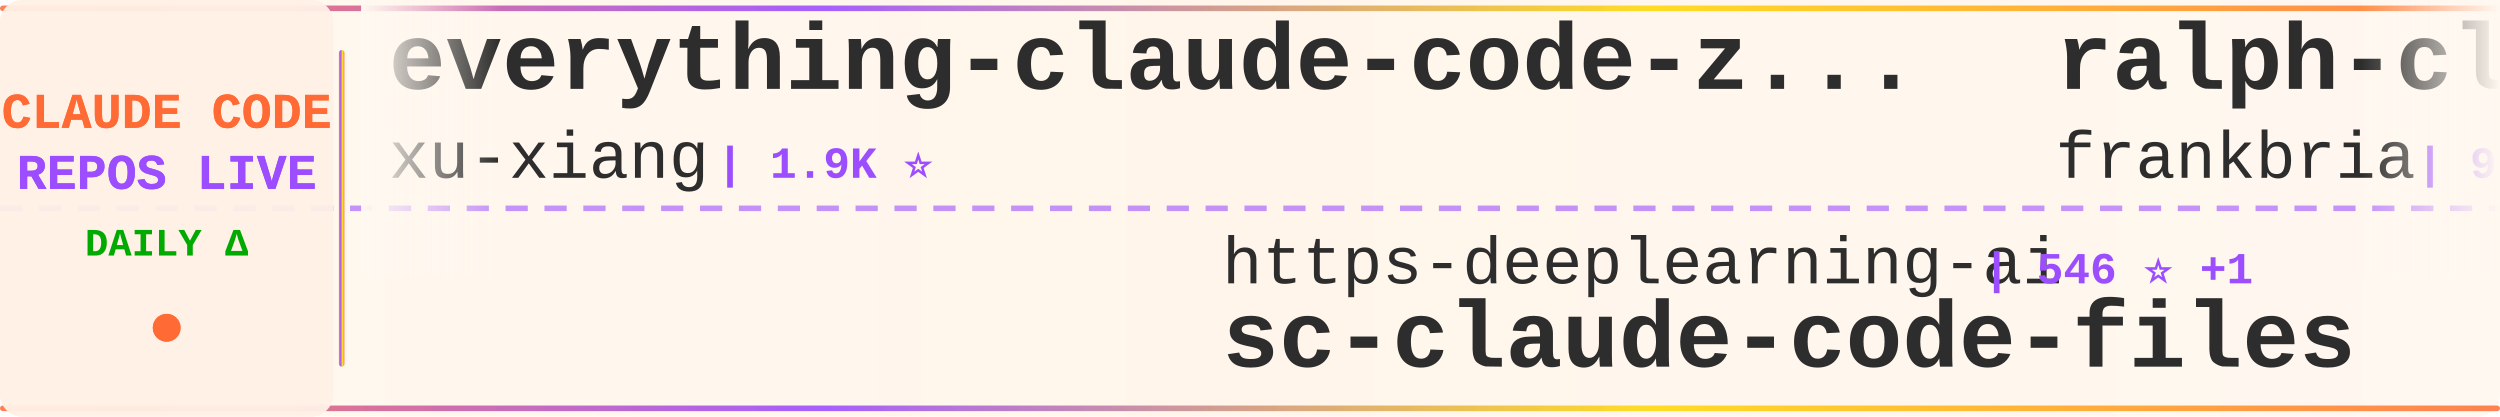
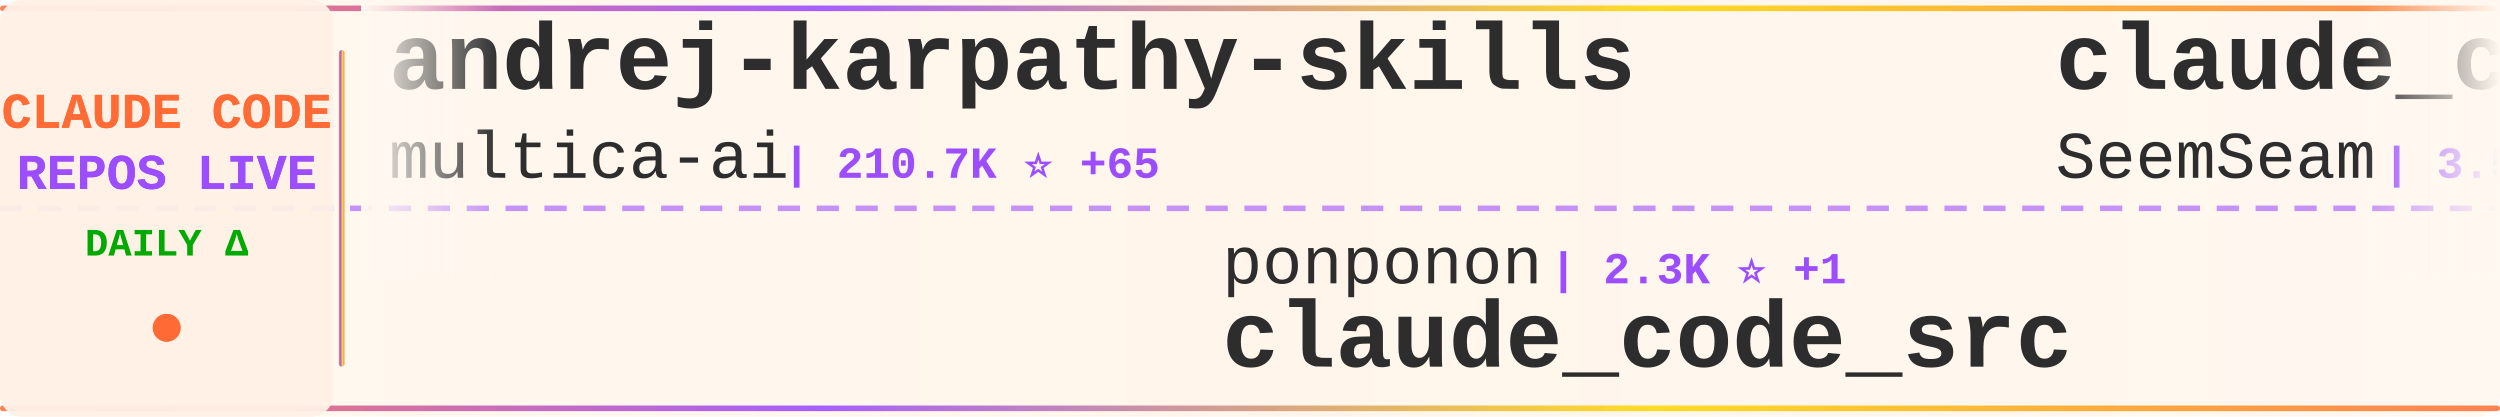
<svg xmlns="http://www.w3.org/2000/svg" width="900" height="150">
  <defs>
    <linearGradient id="tickerBg" x1="0%" y1="0%" x2="100%" y2="0%">
      <stop offset="0%" style="stop-color:#fff8f0;stop-opacity:0.98" />
      <stop offset="50%" style="stop-color:#fff5eb;stop-opacity:1" />
      <stop offset="100%" style="stop-color:#fff8f0;stop-opacity:0.98" />
    </linearGradient>
    <linearGradient id="borderGrad" x1="0%" y1="0%" x2="100%" y2="0%">
      <stop offset="0%" style="stop-color:#FF6B35;stop-opacity:0.85">
        <animate attributeName="stop-opacity" values="0.85;1;0.85" dur="2s" repeatCount="indefinite" />
      </stop>
      <stop offset="33%" style="stop-color:#9C4EFF;stop-opacity:0.9">
        <animate attributeName="stop-opacity" values="0.9;1;0.9" dur="2.2s" repeatCount="indefinite" />
      </stop>
      <stop offset="66%" style="stop-color:#FFD700;stop-opacity:0.85">
        <animate attributeName="stop-opacity" values="0.85;1;0.85" dur="1.8s" repeatCount="indefinite" />
      </stop>
      <stop offset="100%" style="stop-color:#FF6B35;stop-opacity:0.85">
        <animate attributeName="stop-opacity" values="0.85;1;0.85" dur="2s" repeatCount="indefinite" />
      </stop>
    </linearGradient>
    <filter id="textGlow">
      <feGaussianBlur stdDeviation="0.15" result="coloredBlur" />
      <feMerge>
        <feMergeNode in="coloredBlur" />
        <feMergeNode in="SourceGraphic" />
      </feMerge>
    </filter>
    <filter id="metricGlow">
      <feGaussianBlur stdDeviation="0.2" result="coloredBlur" />
      <feMerge>
        <feMergeNode in="coloredBlur" />
        <feMergeNode in="SourceGraphic" />
      </feMerge>
    </filter>
    <linearGradient id="leftFade" x1="0%" y1="0%" x2="100%" y2="0%">
      <stop offset="0%" style="stop-color:#fff8f0;stop-opacity:1" />
      <stop offset="100%" style="stop-color:#fff8f0;stop-opacity:0" />
    </linearGradient>
    <linearGradient id="rightFade" x1="0%" y1="0%" x2="100%" y2="0%">
      <stop offset="0%" style="stop-color:#fff8f0;stop-opacity:0" />
      <stop offset="100%" style="stop-color:#fff8f0;stop-opacity:1" />
    </linearGradient>
  </defs>
  <rect width="900" height="150" fill="url(#tickerBg)" rx="8" />
  <rect x="0" y="2" width="900" height="2" fill="url(#borderGrad)" rx="1" />
  <rect x="0" y="146" width="900" height="2" fill="url(#borderGrad)" rx="1" />
  <line x1="0" y1="75" x2="900" y2="75" stroke="#9C4EFF" stroke-width="2" stroke-dasharray="8 6" opacity="0.6" />
  <rect x="0" y="0" width="120" height="150" fill="#fff0e6" opacity="0.95" rx="8" />
  <text x="60" y="46" font-family="'Courier New', monospace" font-size="18" font-weight="bold" fill="#FF6B35" text-anchor="middle" filter="url(#textGlow)">
    CLAUDE CODE
  </text>
  <text x="60" y="68" font-family="'Courier New', monospace" font-size="18" font-weight="bold" fill="#9C4EFF" text-anchor="middle" filter="url(#textGlow)">
    REPOS LIVE
  </text>
  <text x="60" y="92" font-family="'Courier New', monospace" font-size="14" font-weight="bold" fill="#00aa00" text-anchor="middle">
    DAILY Δ
  </text>
  <circle cx="60" cy="118" r="5" fill="#FF6B35" filter="url(#metricGlow)">
    <animate attributeName="r" values="4;6;4" dur="1.5s" repeatCount="indefinite" />
    <animate attributeName="opacity" values="0.6;1;0.6" dur="1.5s" repeatCount="indefinite" />
  </circle>
  <rect x="122" y="18" width="2" height="114" fill="url(#borderGrad)" rx="1" />
  <clipPath id="tickerClip">
    <rect x="130" y="0" width="770" height="150" />
  </clipPath>
  <g clip-path="url(#tickerClip)">
    <g id="tickerItems">
      <animateTransform attributeName="transform" attributeType="XML" type="translate" from="0 0" to="-3000 0" dur="54s" repeatCount="indefinite" />
      <g transform="translate(0, 0)">
-         <text x="140" y="32" font-family="'Courier New', monospace" font-size="34" font-weight="bold" fill="#2d2d2d">everything-claude-code-z...</text>
-         <text x="140" y="64" font-family="'Courier New', monospace" font-size="24" font-weight="normal" fill="#2d2d2d" opacity="1.0">xu-xiang</text>
-         <text x="258" y="64" font-family="'Courier New', monospace" font-size="16" font-weight="bold" fill="#9C4EFF"> | 1.9K ⭐</text>
+         <text x="140" y="32" font-family="'Courier New', monospace" font-size="34" font-weight="bold" fill="#2d2d2d">andrej-karpathy-skills</text>
+         <text x="140" y="64" font-family="'Courier New', monospace" font-size="24" font-weight="normal" fill="#2d2d2d" opacity="1.0">multica-ai</text>
+         <text x="282" y="64" font-family="'Courier New', monospace" font-size="16" font-weight="bold" fill="#9C4EFF"> | 210.7K ⭐ +65</text>
      </g>
      <g transform="translate(300, 0)">
-         <text x="140" y="102" font-family="'Courier New', monospace" font-size="24" font-weight="normal" fill="#2d2d2d" opacity="1.0">https-deeplearning-ai</text>
-         <text x="414" y="102" font-family="'Courier New', monospace" font-size="16" font-weight="bold" fill="#9C4EFF"> | 546 ⭐ +1</text>
-         <text x="140" y="132" font-family="'Courier New', monospace" font-size="34" font-weight="bold" fill="#2d2d2d">sc-claude-code-files</text>
+         <text x="140" y="102" font-family="'Courier New', monospace" font-size="24" font-weight="normal" fill="#2d2d2d" opacity="1.0">ponponon</text>
+         <text x="258" y="102" font-family="'Courier New', monospace" font-size="16" font-weight="bold" fill="#9C4EFF"> | 2.3K ⭐ +1</text>
+         <text x="140" y="132" font-family="'Courier New', monospace" font-size="34" font-weight="bold" fill="#2d2d2d">claude_code_src</text>
      </g>
      <g transform="translate(600, 0)">
-         <text x="140" y="32" font-family="'Courier New', monospace" font-size="34" font-weight="bold" fill="#2d2d2d">ralph-claude-code</text>
-         <text x="140" y="64" font-family="'Courier New', monospace" font-size="24" font-weight="normal" fill="#2d2d2d" opacity="1.0">frankbria</text>
-         <text x="270" y="64" font-family="'Courier New', monospace" font-size="16" font-weight="bold" fill="#9C4EFF"> | 9.6K ⭐</text>
+         <text x="140" y="32" font-family="'Courier New', monospace" font-size="34" font-weight="bold" fill="#2d2d2d">claude_codex_bridge</text>
+         <text x="140" y="64" font-family="'Courier New', monospace" font-size="24" font-weight="normal" fill="#2d2d2d" opacity="1.0">SeemSeam</text>
+         <text x="258" y="64" font-family="'Courier New', monospace" font-size="16" font-weight="bold" fill="#9C4EFF"> | 3.5K ⭐</text>
      </g>
      <g transform="translate(900, 0)">
-         <text x="140" y="102" font-family="'Courier New', monospace" font-size="24" font-weight="normal" fill="#2d2d2d" opacity="1.0">shareAI-lab</text>
-         <text x="294" y="102" font-family="'Courier New', monospace" font-size="16" font-weight="bold" fill="#9C4EFF"> | 76.2K ⭐ +1</text>
-         <text x="140" y="132" font-family="'Courier New', monospace" font-size="34" font-weight="bold" fill="#2d2d2d">learn-claude-code</text>
+         <text x="140" y="102" font-family="'Courier New', monospace" font-size="24" font-weight="normal" fill="#2d2d2d" opacity="1.0">anthropics</text>
+         <text x="282" y="102" font-family="'Courier New', monospace" font-size="16" font-weight="bold" fill="#9C4EFF"> | 970 ⭐</text>
+         <text x="140" y="132" font-family="'Courier New', monospace" font-size="34" font-weight="bold" fill="#2d2d2d">claude-code-base-action</text>
      </g>
      <g transform="translate(1200, 0)">
-         <text x="140" y="32" font-family="'Courier New', monospace" font-size="34" font-weight="bold" fill="#2d2d2d">ClaudeCodeAgents</text>
-         <text x="140" y="64" font-family="'Courier New', monospace" font-size="24" font-weight="normal" fill="#2d2d2d" opacity="1.0">darcyegb</text>
-         <text x="258" y="64" font-family="'Courier New', monospace" font-size="16" font-weight="bold" fill="#9C4EFF"> | 760 ⭐</text>
+         <text x="140" y="32" font-family="'Courier New', monospace" font-size="34" font-weight="bold" fill="#2d2d2d">Dive-into-Claude-Code</text>
+         <text x="140" y="64" font-family="'Courier New', monospace" font-size="24" font-weight="normal" fill="#2d2d2d" opacity="1.0">VILA-Lab</text>
+         <text x="258" y="64" font-family="'Courier New', monospace" font-size="16" font-weight="bold" fill="#9C4EFF"> | 2.1K ⭐</text>
      </g>
      <g transform="translate(1500, 0)">
-         <text x="140" y="102" font-family="'Courier New', monospace" font-size="24" font-weight="normal" fill="#2d2d2d" opacity="1.0">rohitg00</text>
-         <text x="258" y="102" font-family="'Courier New', monospace" font-size="16" font-weight="bold" fill="#9C4EFF"> | 2.6K ⭐</text>
-         <text x="140" y="132" font-family="'Courier New', monospace" font-size="34" font-weight="bold" fill="#2d2d2d">awesome-claude-code-tool...</text>
+         <text x="140" y="102" font-family="'Courier New', monospace" font-size="24" font-weight="normal" fill="#2d2d2d" opacity="1.0">xu-xiang</text>
+         <text x="258" y="102" font-family="'Courier New', monospace" font-size="16" font-weight="bold" fill="#9C4EFF"> | 1.9K ⭐</text>
+         <text x="140" y="132" font-family="'Courier New', monospace" font-size="34" font-weight="bold" fill="#2d2d2d">everything-claude-code-z...</text>
      </g>
      <g transform="translate(1800, 0)">
-         <text x="140" y="32" font-family="'Courier New', monospace" font-size="34" font-weight="bold" fill="#2d2d2d">Claude-Code-Game-Studios</text>
-         <text x="140" y="64" font-family="'Courier New', monospace" font-size="24" font-weight="normal" fill="#2d2d2d" opacity="1.0">Donchitos</text>
-         <text x="270" y="64" font-family="'Courier New', monospace" font-size="16" font-weight="bold" fill="#9C4EFF"> | 24.8K ⭐</text>
+         <text x="140" y="32" font-family="'Courier New', monospace" font-size="34" font-weight="bold" fill="#2d2d2d">claude-code-rev</text>
+         <text x="140" y="64" font-family="'Courier New', monospace" font-size="24" font-weight="normal" fill="#2d2d2d" opacity="1.0">oboard</text>
+         <text x="234" y="64" font-family="'Courier New', monospace" font-size="16" font-weight="bold" fill="#9C4EFF"> | 3.3K ⭐</text>
      </g>
      <g transform="translate(2100, 0)">
-         <text x="140" y="102" font-family="'Courier New', monospace" font-size="24" font-weight="normal" fill="#2d2d2d" opacity="1.0">AprilNEA</text>
-         <text x="258" y="102" font-family="'Courier New', monospace" font-size="16" font-weight="bold" fill="#9C4EFF"> | 392 ⭐</text>
-         <text x="140" y="132" font-family="'Courier New', monospace" font-size="34" font-weight="bold" fill="#2d2d2d">claude-code-source</text>
+         <text x="140" y="102" font-family="'Courier New', monospace" font-size="24" font-weight="normal" fill="#2d2d2d" opacity="1.0">ChrisWiles</text>
+         <text x="282" y="102" font-family="'Courier New', monospace" font-size="16" font-weight="bold" fill="#9C4EFF"> | 6.1K ⭐</text>
+         <text x="140" y="132" font-family="'Courier New', monospace" font-size="34" font-weight="bold" fill="#2d2d2d">claude-code-showcase</text>
      </g>
      <g transform="translate(2400, 0)">
-         <text x="140" y="32" font-family="'Courier New', monospace" font-size="34" font-weight="bold" fill="#2d2d2d">claude-code-spec-workflo...</text>
-         <text x="140" y="64" font-family="'Courier New', monospace" font-size="24" font-weight="normal" fill="#2d2d2d" opacity="1.0">Pimzino</text>
-         <text x="246" y="64" font-family="'Courier New', monospace" font-size="16" font-weight="bold" fill="#9C4EFF"> | 3.9K ⭐</text>
+         <text x="140" y="32" font-family="'Courier New', monospace" font-size="34" font-weight="bold" fill="#2d2d2d">my-claude-code-setup</text>
+         <text x="140" y="64" font-family="'Courier New', monospace" font-size="24" font-weight="normal" fill="#2d2d2d" opacity="1.0">centminmod</text>
+         <text x="282" y="64" font-family="'Courier New', monospace" font-size="16" font-weight="bold" fill="#9C4EFF"> | 2.6K ⭐</text>
      </g>
      <g transform="translate(2700, 0)">
-         <text x="140" y="102" font-family="'Courier New', monospace" font-size="24" font-weight="normal" fill="#2d2d2d" opacity="1.0">1rgs</text>
-         <text x="210" y="102" font-family="'Courier New', monospace" font-size="16" font-weight="bold" fill="#9C4EFF"> | 3.7K ⭐</text>
-         <text x="140" y="132" font-family="'Courier New', monospace" font-size="34" font-weight="bold" fill="#2d2d2d">claude-code-proxy</text>
+         <text x="140" y="102" font-family="'Courier New', monospace" font-size="24" font-weight="normal" fill="#2d2d2d" opacity="1.0">Chachamaru127</text>
+         <text x="318" y="102" font-family="'Courier New', monospace" font-size="16" font-weight="bold" fill="#9C4EFF"> | 3.1K ⭐ +1</text>
+         <text x="140" y="132" font-family="'Courier New', monospace" font-size="34" font-weight="bold" fill="#2d2d2d">claude-code-harness</text>
      </g>
      <g transform="translate(3000, 0)">
-         <text x="140" y="32" font-family="'Courier New', monospace" font-size="34" font-weight="bold" fill="#2d2d2d">everything-claude-code-z...</text>
-         <text x="140" y="64" font-family="'Courier New', monospace" font-size="24" font-weight="normal" fill="#2d2d2d" opacity="1.0">xu-xiang</text>
-         <text x="258" y="64" font-family="'Courier New', monospace" font-size="16" font-weight="bold" fill="#9C4EFF"> | 1.9K ⭐</text>
+         <text x="140" y="32" font-family="'Courier New', monospace" font-size="34" font-weight="bold" fill="#2d2d2d">andrej-karpathy-skills</text>
+         <text x="140" y="64" font-family="'Courier New', monospace" font-size="24" font-weight="normal" fill="#2d2d2d" opacity="1.0">multica-ai</text>
+         <text x="282" y="64" font-family="'Courier New', monospace" font-size="16" font-weight="bold" fill="#9C4EFF"> | 210.7K ⭐ +65</text>
      </g>
      <g transform="translate(3300, 0)">
-         <text x="140" y="102" font-family="'Courier New', monospace" font-size="24" font-weight="normal" fill="#2d2d2d" opacity="1.0">https-deeplearning-ai</text>
-         <text x="414" y="102" font-family="'Courier New', monospace" font-size="16" font-weight="bold" fill="#9C4EFF"> | 546 ⭐ +1</text>
-         <text x="140" y="132" font-family="'Courier New', monospace" font-size="34" font-weight="bold" fill="#2d2d2d">sc-claude-code-files</text>
+         <text x="140" y="102" font-family="'Courier New', monospace" font-size="24" font-weight="normal" fill="#2d2d2d" opacity="1.0">ponponon</text>
+         <text x="258" y="102" font-family="'Courier New', monospace" font-size="16" font-weight="bold" fill="#9C4EFF"> | 2.3K ⭐ +1</text>
+         <text x="140" y="132" font-family="'Courier New', monospace" font-size="34" font-weight="bold" fill="#2d2d2d">claude_code_src</text>
      </g>
      <g transform="translate(3600, 0)">
-         <text x="140" y="32" font-family="'Courier New', monospace" font-size="34" font-weight="bold" fill="#2d2d2d">ralph-claude-code</text>
-         <text x="140" y="64" font-family="'Courier New', monospace" font-size="24" font-weight="normal" fill="#2d2d2d" opacity="1.0">frankbria</text>
-         <text x="270" y="64" font-family="'Courier New', monospace" font-size="16" font-weight="bold" fill="#9C4EFF"> | 9.6K ⭐</text>
+         <text x="140" y="32" font-family="'Courier New', monospace" font-size="34" font-weight="bold" fill="#2d2d2d">claude_codex_bridge</text>
+         <text x="140" y="64" font-family="'Courier New', monospace" font-size="24" font-weight="normal" fill="#2d2d2d" opacity="1.0">SeemSeam</text>
+         <text x="258" y="64" font-family="'Courier New', monospace" font-size="16" font-weight="bold" fill="#9C4EFF"> | 3.5K ⭐</text>
      </g>
      <g transform="translate(3900, 0)">
-         <text x="140" y="102" font-family="'Courier New', monospace" font-size="24" font-weight="normal" fill="#2d2d2d" opacity="1.0">shareAI-lab</text>
-         <text x="294" y="102" font-family="'Courier New', monospace" font-size="16" font-weight="bold" fill="#9C4EFF"> | 76.2K ⭐ +1</text>
-         <text x="140" y="132" font-family="'Courier New', monospace" font-size="34" font-weight="bold" fill="#2d2d2d">learn-claude-code</text>
+         <text x="140" y="102" font-family="'Courier New', monospace" font-size="24" font-weight="normal" fill="#2d2d2d" opacity="1.0">anthropics</text>
+         <text x="282" y="102" font-family="'Courier New', monospace" font-size="16" font-weight="bold" fill="#9C4EFF"> | 970 ⭐</text>
+         <text x="140" y="132" font-family="'Courier New', monospace" font-size="34" font-weight="bold" fill="#2d2d2d">claude-code-base-action</text>
      </g>
    </g>
  </g>
  <rect x="130" y="0" width="50" height="100" fill="url(#leftFade)" />
  <rect x="850" y="0" width="50" height="100" fill="url(#rightFade)" />
</svg>
